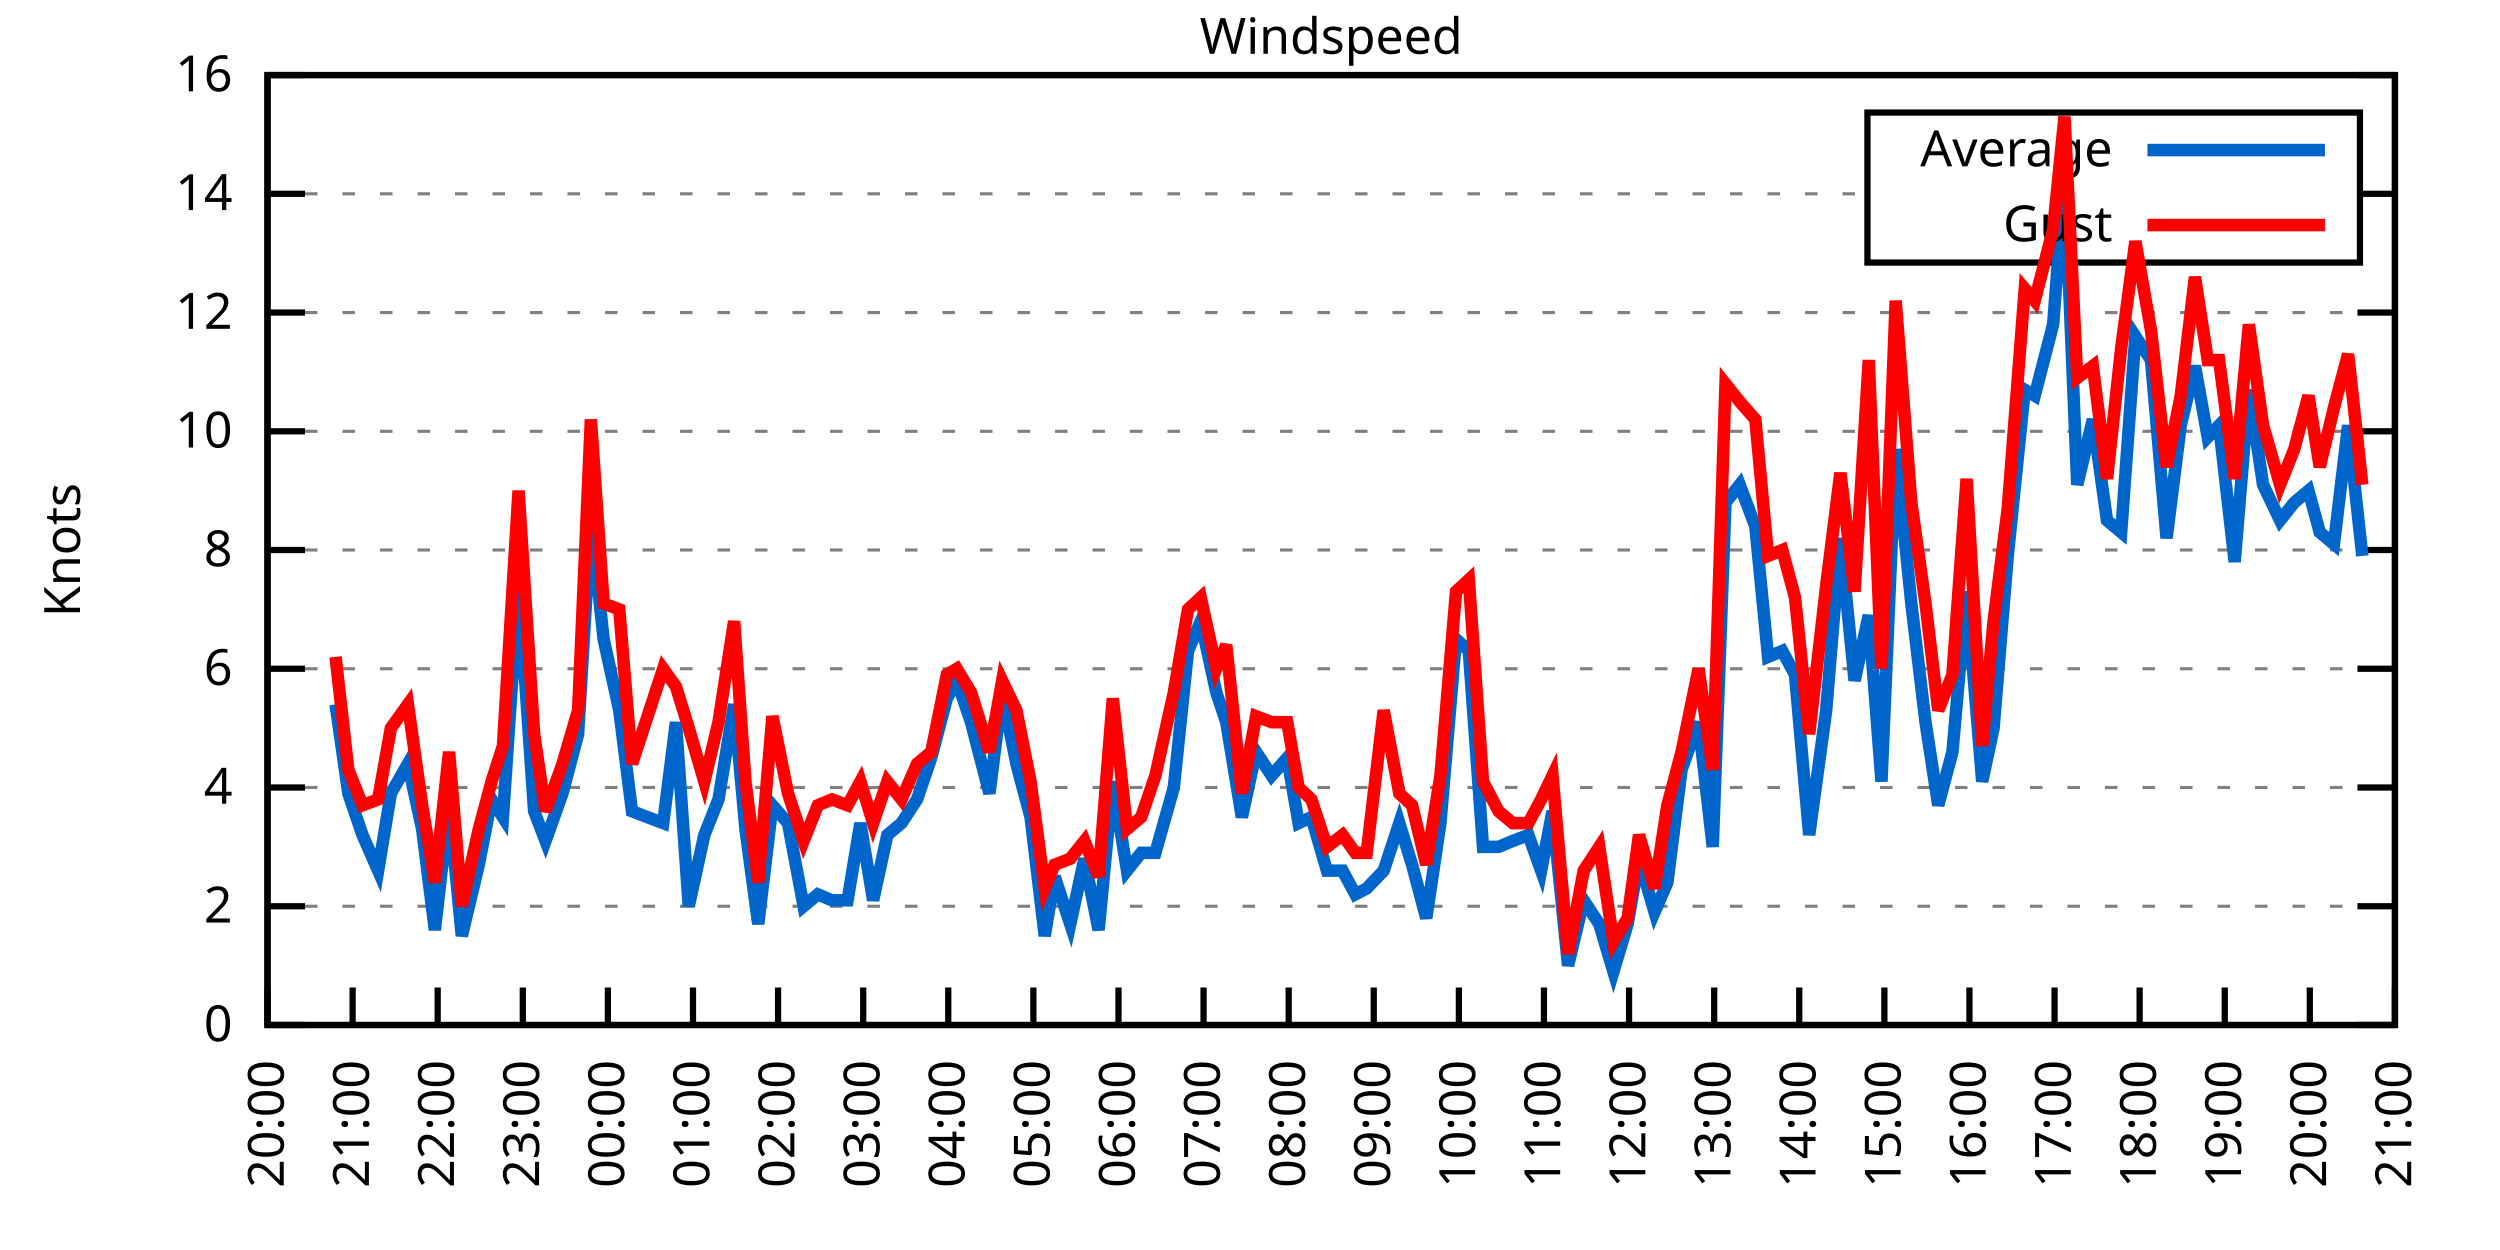
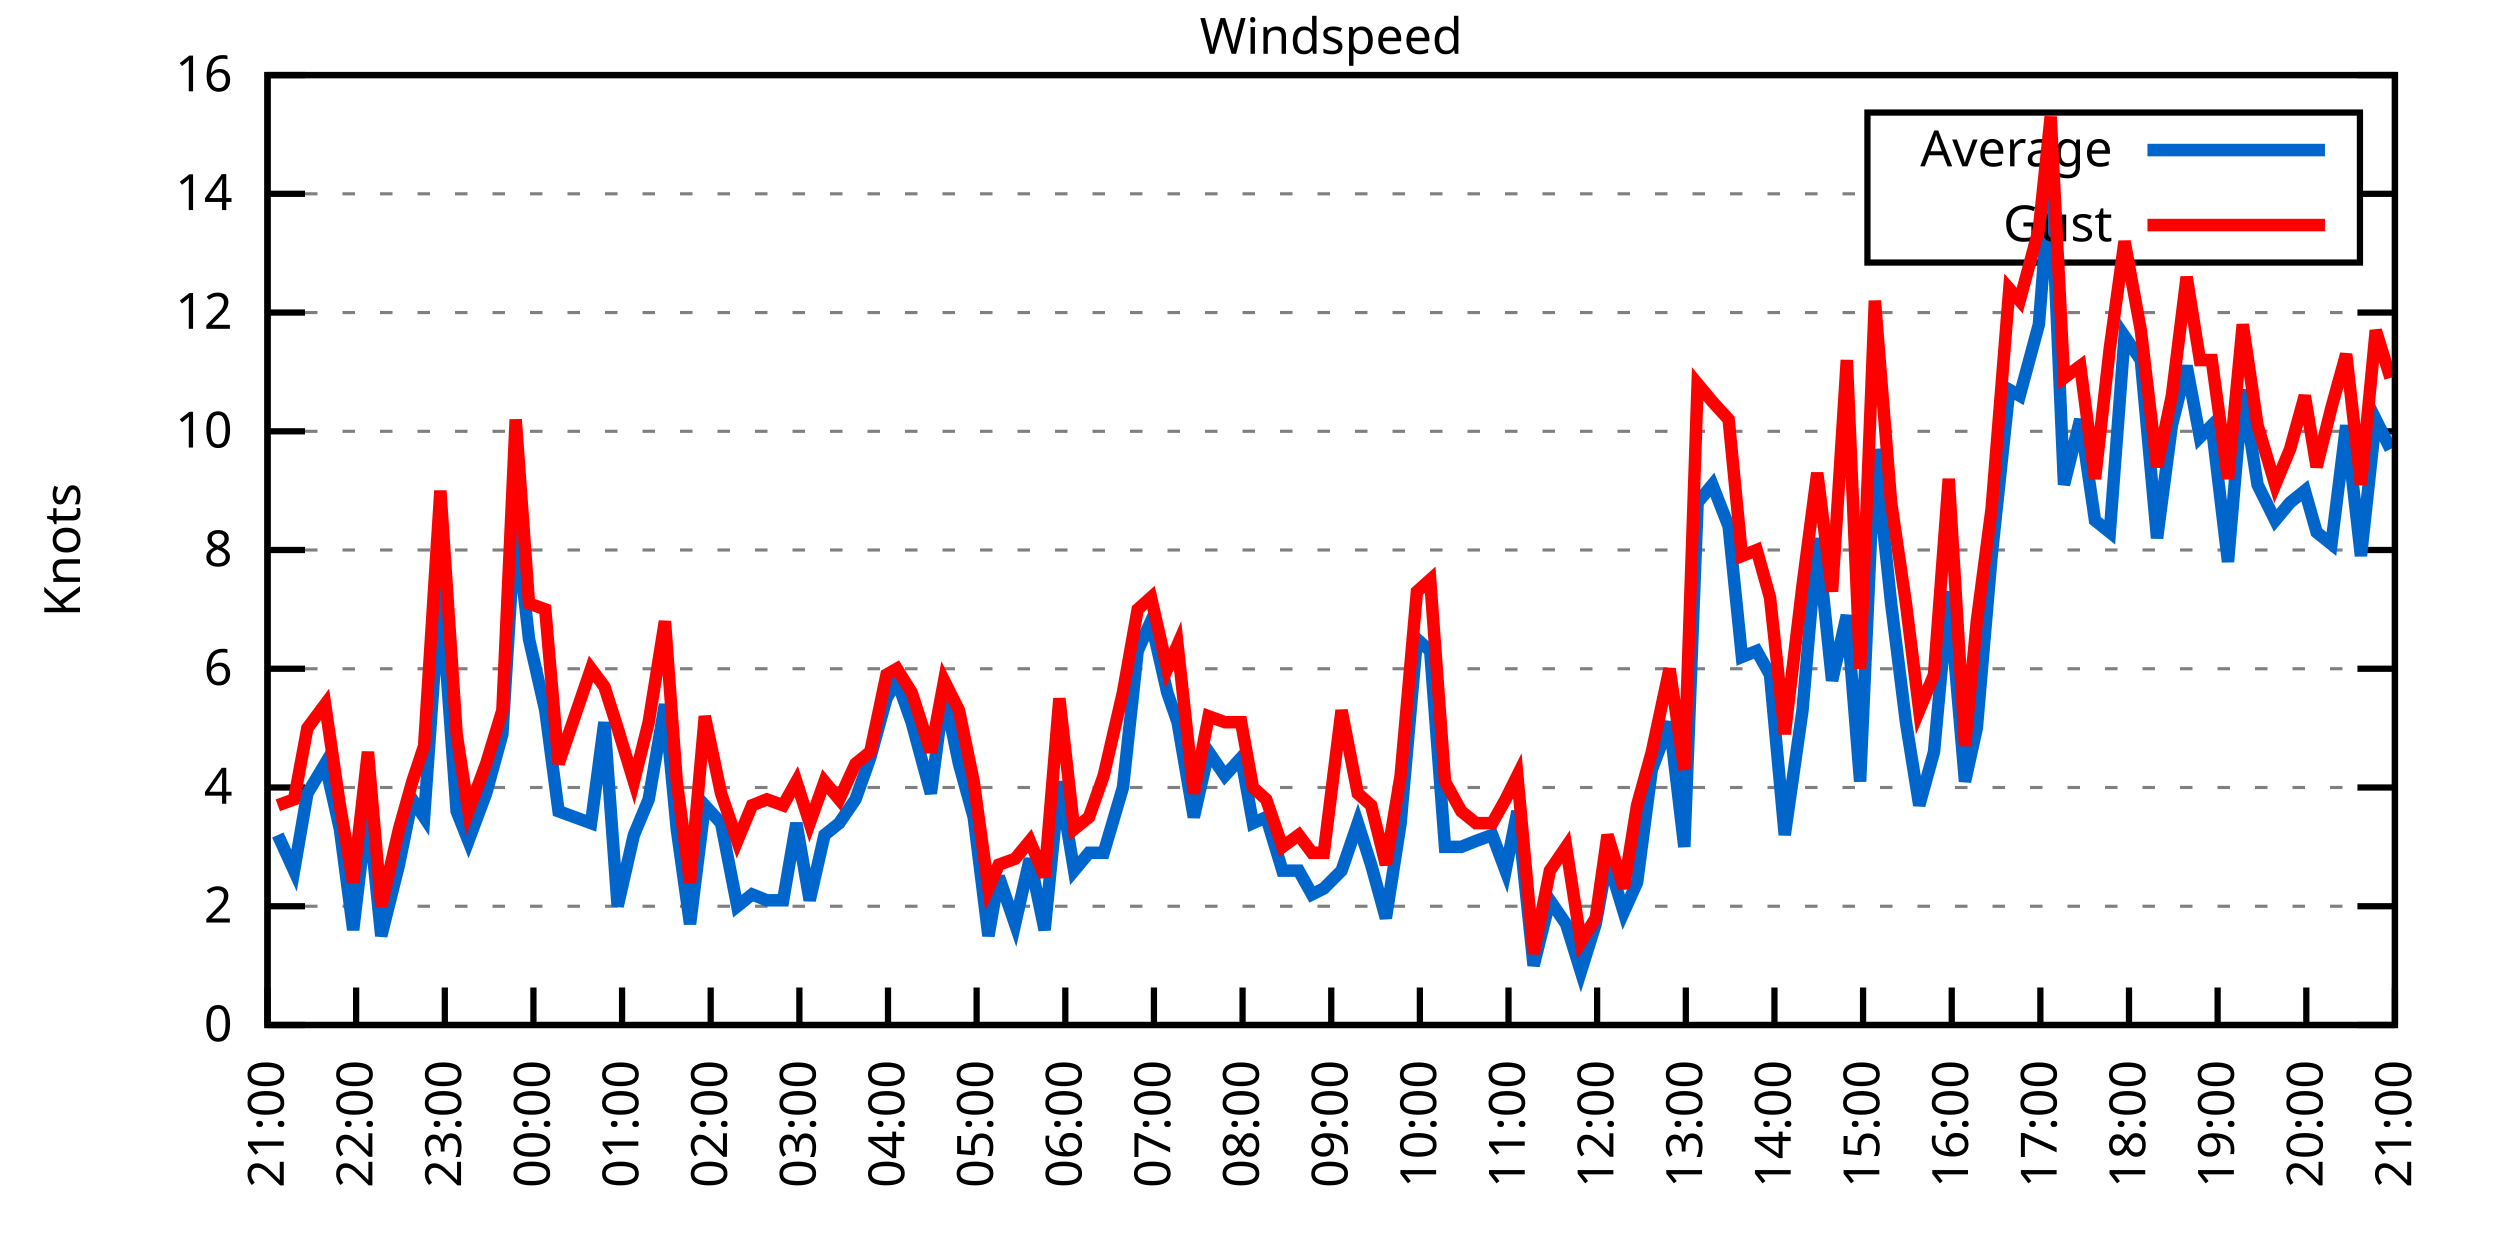
<svg xmlns="http://www.w3.org/2000/svg" xmlns:xlink="http://www.w3.org/1999/xlink" width="400" height="200" viewBox="0 0 400 200">
  <g id="gnuplot_canvas">
    <rect x="0" y="0" width="400" height="200" fill="none" />
    <defs>
      <circle id="gpDot" r="0.5" stroke-width="0.5" stroke="currentColor" />
      <path id="gpPt0" stroke-width="0.333" stroke="currentColor" d="M-1,0 h2 M0,-1 v2" />
      <path id="gpPt1" stroke-width="0.333" stroke="currentColor" d="M-1,-1 L1,1 M1,-1 L-1,1" />
      <path id="gpPt2" stroke-width="0.333" stroke="currentColor" d="M-1,0 L1,0 M0,-1 L0,1 M-1,-1 L1,1 M-1,1 L1,-1" />
      <rect id="gpPt3" stroke-width="0.333" stroke="currentColor" x="-1" y="-1" width="2" height="2" />
      <rect id="gpPt4" stroke-width="0.333" stroke="currentColor" fill="currentColor" x="-1" y="-1" width="2" height="2" />
      <circle id="gpPt5" stroke-width="0.333" stroke="currentColor" cx="0" cy="0" r="1" />
      <use xlink:href="#gpPt5" id="gpPt6" fill="currentColor" stroke="none" />
      <path id="gpPt7" stroke-width="0.333" stroke="currentColor" d="M0,-1.33 L-1.33,0.67 L1.33,0.67 z" />
      <use xlink:href="#gpPt7" id="gpPt8" fill="currentColor" stroke="none" />
      <use xlink:href="#gpPt7" id="gpPt9" stroke="currentColor" transform="rotate(180)" />
      <use xlink:href="#gpPt9" id="gpPt10" fill="currentColor" stroke="none" />
      <use xlink:href="#gpPt3" id="gpPt11" stroke="currentColor" transform="rotate(45)" />
      <use xlink:href="#gpPt11" id="gpPt12" fill="currentColor" stroke="none" />
      <path id="gpPt13" stroke-width="0.333" stroke="currentColor" d="M0,1.330 L1.265,0.411 L0.782,-1.067 L-0.782,-1.076 L-1.265,0.411 z" />
      <use xlink:href="#gpPt13" id="gpPt14" fill="currentColor" stroke="none" />
      <filter id="textbox" filterUnits="objectBoundingBox" x="0" y="0" height="1" width="1">
        <feFlood flood-color="white" flood-opacity="1" result="bgnd" />
        <feComposite in="SourceGraphic" in2="bgnd" operator="atop" />
      </filter>
      <filter id="greybox" filterUnits="objectBoundingBox" x="0" y="0" height="1" width="1">
        <feFlood flood-color="lightgrey" flood-opacity="1" result="grey" />
        <feComposite in="SourceGraphic" in2="grey" operator="atop" />
      </filter>
    </defs>
    <g fill="none" color="white" stroke="currentColor" stroke-width="1.00" stroke-linecap="butt" stroke-linejoin="miter">
</g>
    <g fill="none" color="black" stroke="currentColor" stroke-width="1.00" stroke-linecap="butt" stroke-linejoin="miter">
      <g stroke="none" shape-rendering="crispEdges">
        <polygon fill="rgb(255, 255, 255)" points="42.80,164.00 383.18,164.00 383.18,12.02 42.80,12.02 " />
      </g>
    </g>
    <g fill="none" color="black" stroke="currentColor" stroke-width="1.00" stroke-linecap="butt" stroke-linejoin="miter">
</g>
    <g fill="none" color="black" stroke="black" stroke-width="0.50" stroke-linecap="butt" stroke-linejoin="miter">
</g>
    <g fill="none" color="gray" stroke="currentColor" stroke-width="0.50" stroke-linecap="butt" stroke-linejoin="miter">
      <path stroke="gray" stroke-dasharray="2,4" class="gridline" d="M42.80,164.00 L383.19,164.00  " />
    </g>
    <g fill="none" color="gray" stroke="gray" stroke-width="1.00" stroke-linecap="butt" stroke-linejoin="miter">
</g>
    <g fill="none" color="black" stroke="currentColor" stroke-width="1.00" stroke-linecap="butt" stroke-linejoin="miter">
      <path stroke="black" d="M42.80,164.00 L48.80,164.00 M383.19,164.00 L377.19,164.00  " />
      <g transform="translate(37.20,166.60)" stroke="none" fill="black" font-family="Sans" font-size="8.00" text-anchor="end">
        <text>
          <tspan font-family="Sans"> 0</tspan>
        </text>
      </g>
    </g>
    <g fill="none" color="black" stroke="currentColor" stroke-width="1.00" stroke-linecap="butt" stroke-linejoin="miter">
</g>
    <g fill="none" color="black" stroke="black" stroke-width="0.50" stroke-linecap="butt" stroke-linejoin="miter">
</g>
    <g fill="none" color="gray" stroke="currentColor" stroke-width="0.50" stroke-linecap="butt" stroke-linejoin="miter">
      <path stroke="gray" stroke-dasharray="2,4" class="gridline" d="M42.80,145.00 L383.19,145.00  " />
    </g>
    <g fill="none" color="gray" stroke="gray" stroke-width="1.00" stroke-linecap="butt" stroke-linejoin="miter">
</g>
    <g fill="none" color="black" stroke="currentColor" stroke-width="1.00" stroke-linecap="butt" stroke-linejoin="miter">
      <path stroke="black" d="M42.80,145.00 L48.80,145.00 M383.19,145.00 L377.19,145.00  " />
      <g transform="translate(37.20,147.60)" stroke="none" fill="black" font-family="Sans" font-size="8.00" text-anchor="end">
        <text>
          <tspan font-family="Sans"> 2</tspan>
        </text>
      </g>
    </g>
    <g fill="none" color="black" stroke="currentColor" stroke-width="1.00" stroke-linecap="butt" stroke-linejoin="miter">
</g>
    <g fill="none" color="black" stroke="black" stroke-width="0.50" stroke-linecap="butt" stroke-linejoin="miter">
</g>
    <g fill="none" color="gray" stroke="currentColor" stroke-width="0.50" stroke-linecap="butt" stroke-linejoin="miter">
      <path stroke="gray" stroke-dasharray="2,4" class="gridline" d="M42.80,126.00 L383.19,126.00  " />
    </g>
    <g fill="none" color="gray" stroke="gray" stroke-width="1.00" stroke-linecap="butt" stroke-linejoin="miter">
</g>
    <g fill="none" color="black" stroke="currentColor" stroke-width="1.00" stroke-linecap="butt" stroke-linejoin="miter">
      <path stroke="black" d="M42.80,126.00 L48.80,126.00 M383.19,126.00 L377.19,126.00  " />
      <g transform="translate(37.20,128.60)" stroke="none" fill="black" font-family="Sans" font-size="8.00" text-anchor="end">
        <text>
          <tspan font-family="Sans"> 4</tspan>
        </text>
      </g>
    </g>
    <g fill="none" color="black" stroke="currentColor" stroke-width="1.00" stroke-linecap="butt" stroke-linejoin="miter">
</g>
    <g fill="none" color="black" stroke="black" stroke-width="0.50" stroke-linecap="butt" stroke-linejoin="miter">
</g>
    <g fill="none" color="gray" stroke="currentColor" stroke-width="0.50" stroke-linecap="butt" stroke-linejoin="miter">
      <path stroke="gray" stroke-dasharray="2,4" class="gridline" d="M42.80,107.00 L383.19,107.00  " />
    </g>
    <g fill="none" color="gray" stroke="gray" stroke-width="1.00" stroke-linecap="butt" stroke-linejoin="miter">
</g>
    <g fill="none" color="black" stroke="currentColor" stroke-width="1.00" stroke-linecap="butt" stroke-linejoin="miter">
      <path stroke="black" d="M42.80,107.00 L48.80,107.00 M383.19,107.00 L377.19,107.00  " />
      <g transform="translate(37.20,109.60)" stroke="none" fill="black" font-family="Sans" font-size="8.00" text-anchor="end">
        <text>
          <tspan font-family="Sans"> 6</tspan>
        </text>
      </g>
    </g>
    <g fill="none" color="black" stroke="currentColor" stroke-width="1.00" stroke-linecap="butt" stroke-linejoin="miter">
</g>
    <g fill="none" color="black" stroke="black" stroke-width="0.50" stroke-linecap="butt" stroke-linejoin="miter">
</g>
    <g fill="none" color="gray" stroke="currentColor" stroke-width="0.50" stroke-linecap="butt" stroke-linejoin="miter">
      <path stroke="gray" stroke-dasharray="2,4" class="gridline" d="M42.80,88.00 L383.19,88.00  " />
    </g>
    <g fill="none" color="gray" stroke="gray" stroke-width="1.00" stroke-linecap="butt" stroke-linejoin="miter">
</g>
    <g fill="none" color="black" stroke="currentColor" stroke-width="1.00" stroke-linecap="butt" stroke-linejoin="miter">
      <path stroke="black" d="M42.80,88.00 L48.80,88.00 M383.19,88.00 L377.19,88.00  " />
      <g transform="translate(37.20,90.60)" stroke="none" fill="black" font-family="Sans" font-size="8.00" text-anchor="end">
        <text>
          <tspan font-family="Sans"> 8</tspan>
        </text>
      </g>
    </g>
    <g fill="none" color="black" stroke="currentColor" stroke-width="1.00" stroke-linecap="butt" stroke-linejoin="miter">
</g>
    <g fill="none" color="black" stroke="black" stroke-width="0.50" stroke-linecap="butt" stroke-linejoin="miter">
</g>
    <g fill="none" color="gray" stroke="currentColor" stroke-width="0.50" stroke-linecap="butt" stroke-linejoin="miter">
      <path stroke="gray" stroke-dasharray="2,4" class="gridline" d="M42.80,69.01 L383.19,69.01  " />
    </g>
    <g fill="none" color="gray" stroke="gray" stroke-width="1.00" stroke-linecap="butt" stroke-linejoin="miter">
</g>
    <g fill="none" color="black" stroke="currentColor" stroke-width="1.00" stroke-linecap="butt" stroke-linejoin="miter">
      <path stroke="black" d="M42.80,69.01 L48.80,69.01 M383.19,69.01 L377.19,69.01  " />
      <g transform="translate(37.20,71.61)" stroke="none" fill="black" font-family="Sans" font-size="8.00" text-anchor="end">
        <text>
          <tspan font-family="Sans"> 10</tspan>
        </text>
      </g>
    </g>
    <g fill="none" color="black" stroke="currentColor" stroke-width="1.00" stroke-linecap="butt" stroke-linejoin="miter">
</g>
    <g fill="none" color="black" stroke="black" stroke-width="0.50" stroke-linecap="butt" stroke-linejoin="miter">
</g>
    <g fill="none" color="gray" stroke="currentColor" stroke-width="0.50" stroke-linecap="butt" stroke-linejoin="miter">
      <path stroke="gray" stroke-dasharray="2,4" class="gridline" d="M42.80,50.01 L383.19,50.01  " />
    </g>
    <g fill="none" color="gray" stroke="gray" stroke-width="1.00" stroke-linecap="butt" stroke-linejoin="miter">
</g>
    <g fill="none" color="black" stroke="currentColor" stroke-width="1.00" stroke-linecap="butt" stroke-linejoin="miter">
      <path stroke="black" d="M42.80,50.01 L48.80,50.01 M383.19,50.01 L377.19,50.01  " />
      <g transform="translate(37.20,52.61)" stroke="none" fill="black" font-family="Sans" font-size="8.00" text-anchor="end">
        <text>
          <tspan font-family="Sans"> 12</tspan>
        </text>
      </g>
    </g>
    <g fill="none" color="black" stroke="currentColor" stroke-width="1.00" stroke-linecap="butt" stroke-linejoin="miter">
</g>
    <g fill="none" color="black" stroke="black" stroke-width="0.50" stroke-linecap="butt" stroke-linejoin="miter">
</g>
    <g fill="none" color="gray" stroke="currentColor" stroke-width="0.50" stroke-linecap="butt" stroke-linejoin="miter">
      <path stroke="gray" stroke-dasharray="2,4" class="gridline" d="M42.80,31.01 L298.79,31.01 M377.59,31.01 L383.19,31.01  " />
    </g>
    <g fill="none" color="gray" stroke="gray" stroke-width="1.00" stroke-linecap="butt" stroke-linejoin="miter">
</g>
    <g fill="none" color="black" stroke="currentColor" stroke-width="1.00" stroke-linecap="butt" stroke-linejoin="miter">
      <path stroke="black" d="M42.80,31.01 L48.80,31.01 M383.19,31.01 L377.19,31.01  " />
      <g transform="translate(37.20,33.61)" stroke="none" fill="black" font-family="Sans" font-size="8.00" text-anchor="end">
        <text>
          <tspan font-family="Sans"> 14</tspan>
        </text>
      </g>
    </g>
    <g fill="none" color="black" stroke="currentColor" stroke-width="1.00" stroke-linecap="butt" stroke-linejoin="miter">
</g>
    <g fill="none" color="black" stroke="black" stroke-width="0.50" stroke-linecap="butt" stroke-linejoin="miter">
</g>
    <g fill="none" color="gray" stroke="currentColor" stroke-width="0.50" stroke-linecap="butt" stroke-linejoin="miter">
      <path stroke="gray" stroke-dasharray="2,4" class="gridline" d="M42.80,12.01 L383.19,12.01  " />
    </g>
    <g fill="none" color="gray" stroke="gray" stroke-width="1.00" stroke-linecap="butt" stroke-linejoin="miter">
</g>
    <g fill="none" color="black" stroke="currentColor" stroke-width="1.00" stroke-linecap="butt" stroke-linejoin="miter">
      <path stroke="black" d="M42.80,12.01 L48.80,12.01 M383.19,12.01 L377.19,12.01  " />
      <g transform="translate(37.20,14.61)" stroke="none" fill="black" font-family="Sans" font-size="8.00" text-anchor="end">
        <text>
          <tspan font-family="Sans"> 16</tspan>
        </text>
      </g>
    </g>
    <g fill="none" color="black" stroke="currentColor" stroke-width="1.00" stroke-linecap="butt" stroke-linejoin="miter">
      <path stroke="black" d="M42.80,164.00 L42.80,158.00  " />
      <g transform="translate(45.40,169.60) rotate(270.00)" stroke="none" fill="black" font-family="Sans" font-size="8.00" text-anchor="end">
        <text>
-           <tspan font-family="Sans">20:00</tspan>
-         </text>
-       </g>
-     </g>
-     <g fill="none" color="black" stroke="currentColor" stroke-width="1.00" stroke-linecap="butt" stroke-linejoin="miter">
-       <path stroke="black" d="M56.42,164.00 L56.42,158.00  " />
-       <g transform="translate(59.02,169.60) rotate(270.00)" stroke="none" fill="black" font-family="Sans" font-size="8.00" text-anchor="end">
-         <text>
          <tspan font-family="Sans">21:00</tspan>
        </text>
      </g>
    </g>
    <g fill="none" color="black" stroke="currentColor" stroke-width="1.00" stroke-linecap="butt" stroke-linejoin="miter">
-       <path stroke="black" d="M70.03,164.00 L70.03,158.00  " />
-       <g transform="translate(72.63,169.60) rotate(270.00)" stroke="none" fill="black" font-family="Sans" font-size="8.00" text-anchor="end">
+       <path stroke="black" d="M56.98,164.00 L56.98,158.00  " />
+       <g transform="translate(59.58,169.60) rotate(270.00)" stroke="none" fill="black" font-family="Sans" font-size="8.00" text-anchor="end">
        <text>
          <tspan font-family="Sans">22:00</tspan>
        </text>
      </g>
    </g>
    <g fill="none" color="black" stroke="currentColor" stroke-width="1.00" stroke-linecap="butt" stroke-linejoin="miter">
-       <path stroke="black" d="M83.65,164.00 L83.65,158.00  " />
-       <g transform="translate(86.25,169.60) rotate(270.00)" stroke="none" fill="black" font-family="Sans" font-size="8.00" text-anchor="end">
+       <path stroke="black" d="M71.17,164.00 L71.17,158.00  " />
+       <g transform="translate(73.77,169.60) rotate(270.00)" stroke="none" fill="black" font-family="Sans" font-size="8.00" text-anchor="end">
        <text>
          <tspan font-family="Sans">23:00</tspan>
        </text>
      </g>
    </g>
    <g fill="none" color="black" stroke="currentColor" stroke-width="1.00" stroke-linecap="butt" stroke-linejoin="miter">
-       <path stroke="black" d="M97.26,164.00 L97.26,158.00  " />
-       <g transform="translate(99.86,169.60) rotate(270.00)" stroke="none" fill="black" font-family="Sans" font-size="8.00" text-anchor="end">
+       <path stroke="black" d="M85.35,164.00 L85.35,158.00  " />
+       <g transform="translate(87.95,169.60) rotate(270.00)" stroke="none" fill="black" font-family="Sans" font-size="8.00" text-anchor="end">
        <text>
          <tspan font-family="Sans">00:00</tspan>
        </text>
      </g>
    </g>
    <g fill="none" color="black" stroke="currentColor" stroke-width="1.00" stroke-linecap="butt" stroke-linejoin="miter">
-       <path stroke="black" d="M110.88,164.00 L110.88,158.00  " />
-       <g transform="translate(113.48,169.60) rotate(270.00)" stroke="none" fill="black" font-family="Sans" font-size="8.00" text-anchor="end">
+       <path stroke="black" d="M99.53,164.00 L99.53,158.00  " />
+       <g transform="translate(102.13,169.60) rotate(270.00)" stroke="none" fill="black" font-family="Sans" font-size="8.00" text-anchor="end">
        <text>
          <tspan font-family="Sans">01:00</tspan>
        </text>
      </g>
    </g>
    <g fill="none" color="black" stroke="currentColor" stroke-width="1.00" stroke-linecap="butt" stroke-linejoin="miter">
-       <path stroke="black" d="M124.49,164.00 L124.49,158.00  " />
-       <g transform="translate(127.09,169.60) rotate(270.00)" stroke="none" fill="black" font-family="Sans" font-size="8.00" text-anchor="end">
+       <path stroke="black" d="M113.71,164.00 L113.71,158.00  " />
+       <g transform="translate(116.31,169.60) rotate(270.00)" stroke="none" fill="black" font-family="Sans" font-size="8.00" text-anchor="end">
        <text>
          <tspan font-family="Sans">02:00</tspan>
        </text>
      </g>
    </g>
    <g fill="none" color="black" stroke="currentColor" stroke-width="1.00" stroke-linecap="butt" stroke-linejoin="miter">
-       <path stroke="black" d="M138.11,164.00 L138.11,158.00  " />
-       <g transform="translate(140.71,169.60) rotate(270.00)" stroke="none" fill="black" font-family="Sans" font-size="8.00" text-anchor="end">
+       <path stroke="black" d="M127.90,164.00 L127.90,158.00  " />
+       <g transform="translate(130.50,169.60) rotate(270.00)" stroke="none" fill="black" font-family="Sans" font-size="8.00" text-anchor="end">
        <text>
          <tspan font-family="Sans">03:00</tspan>
        </text>
      </g>
    </g>
    <g fill="none" color="black" stroke="currentColor" stroke-width="1.00" stroke-linecap="butt" stroke-linejoin="miter">
-       <path stroke="black" d="M151.72,164.00 L151.72,158.00  " />
-       <g transform="translate(154.32,169.60) rotate(270.00)" stroke="none" fill="black" font-family="Sans" font-size="8.00" text-anchor="end">
+       <path stroke="black" d="M142.08,164.00 L142.08,158.00  " />
+       <g transform="translate(144.68,169.60) rotate(270.00)" stroke="none" fill="black" font-family="Sans" font-size="8.00" text-anchor="end">
        <text>
          <tspan font-family="Sans">04:00</tspan>
        </text>
      </g>
    </g>
    <g fill="none" color="black" stroke="currentColor" stroke-width="1.00" stroke-linecap="butt" stroke-linejoin="miter">
-       <path stroke="black" d="M165.34,164.00 L165.34,158.00  " />
-       <g transform="translate(167.94,169.60) rotate(270.00)" stroke="none" fill="black" font-family="Sans" font-size="8.00" text-anchor="end">
+       <path stroke="black" d="M156.26,164.00 L156.26,158.00  " />
+       <g transform="translate(158.86,169.60) rotate(270.00)" stroke="none" fill="black" font-family="Sans" font-size="8.00" text-anchor="end">
        <text>
          <tspan font-family="Sans">05:00</tspan>
        </text>
      </g>
    </g>
    <g fill="none" color="black" stroke="currentColor" stroke-width="1.00" stroke-linecap="butt" stroke-linejoin="miter">
-       <path stroke="black" d="M178.96,164.00 L178.96,158.00  " />
-       <g transform="translate(181.56,169.60) rotate(270.00)" stroke="none" fill="black" font-family="Sans" font-size="8.00" text-anchor="end">
+       <path stroke="black" d="M170.45,164.00 L170.45,158.00  " />
+       <g transform="translate(173.05,169.60) rotate(270.00)" stroke="none" fill="black" font-family="Sans" font-size="8.00" text-anchor="end">
        <text>
          <tspan font-family="Sans">06:00</tspan>
        </text>
      </g>
    </g>
    <g fill="none" color="black" stroke="currentColor" stroke-width="1.00" stroke-linecap="butt" stroke-linejoin="miter">
-       <path stroke="black" d="M192.57,164.00 L192.57,158.00  " />
-       <g transform="translate(195.17,169.60) rotate(270.00)" stroke="none" fill="black" font-family="Sans" font-size="8.00" text-anchor="end">
+       <path stroke="black" d="M184.63,164.00 L184.63,158.00  " />
+       <g transform="translate(187.23,169.60) rotate(270.00)" stroke="none" fill="black" font-family="Sans" font-size="8.00" text-anchor="end">
        <text>
          <tspan font-family="Sans">07:00</tspan>
        </text>
      </g>
    </g>
    <g fill="none" color="black" stroke="currentColor" stroke-width="1.00" stroke-linecap="butt" stroke-linejoin="miter">
-       <path stroke="black" d="M206.19,164.00 L206.19,158.00  " />
-       <g transform="translate(208.79,169.60) rotate(270.00)" stroke="none" fill="black" font-family="Sans" font-size="8.00" text-anchor="end">
+       <path stroke="black" d="M198.81,164.00 L198.81,158.00  " />
+       <g transform="translate(201.41,169.60) rotate(270.00)" stroke="none" fill="black" font-family="Sans" font-size="8.00" text-anchor="end">
        <text>
          <tspan font-family="Sans">08:00</tspan>
        </text>
      </g>
    </g>
    <g fill="none" color="black" stroke="currentColor" stroke-width="1.00" stroke-linecap="butt" stroke-linejoin="miter">
-       <path stroke="black" d="M219.80,164.00 L219.80,158.00  " />
-       <g transform="translate(222.40,169.60) rotate(270.00)" stroke="none" fill="black" font-family="Sans" font-size="8.00" text-anchor="end">
+       <path stroke="black" d="M213.00,164.00 L213.00,158.00  " />
+       <g transform="translate(215.60,169.60) rotate(270.00)" stroke="none" fill="black" font-family="Sans" font-size="8.00" text-anchor="end">
        <text>
          <tspan font-family="Sans">09:00</tspan>
        </text>
      </g>
    </g>
    <g fill="none" color="black" stroke="currentColor" stroke-width="1.00" stroke-linecap="butt" stroke-linejoin="miter">
-       <path stroke="black" d="M233.42,164.00 L233.42,158.00  " />
-       <g transform="translate(236.02,169.60) rotate(270.00)" stroke="none" fill="black" font-family="Sans" font-size="8.00" text-anchor="end">
+       <path stroke="black" d="M227.18,164.00 L227.18,158.00  " />
+       <g transform="translate(229.78,169.60) rotate(270.00)" stroke="none" fill="black" font-family="Sans" font-size="8.00" text-anchor="end">
        <text>
          <tspan font-family="Sans">10:00</tspan>
        </text>
      </g>
    </g>
    <g fill="none" color="black" stroke="currentColor" stroke-width="1.00" stroke-linecap="butt" stroke-linejoin="miter">
-       <path stroke="black" d="M247.03,164.00 L247.03,158.00  " />
-       <g transform="translate(249.63,169.60) rotate(270.00)" stroke="none" fill="black" font-family="Sans" font-size="8.00" text-anchor="end">
+       <path stroke="black" d="M241.36,164.00 L241.36,158.00  " />
+       <g transform="translate(243.96,169.60) rotate(270.00)" stroke="none" fill="black" font-family="Sans" font-size="8.00" text-anchor="end">
        <text>
          <tspan font-family="Sans">11:00</tspan>
        </text>
      </g>
    </g>
    <g fill="none" color="black" stroke="currentColor" stroke-width="1.00" stroke-linecap="butt" stroke-linejoin="miter">
-       <path stroke="black" d="M260.65,164.00 L260.65,158.00  " />
-       <g transform="translate(263.25,169.60) rotate(270.00)" stroke="none" fill="black" font-family="Sans" font-size="8.00" text-anchor="end">
+       <path stroke="black" d="M255.54,164.00 L255.54,158.00  " />
+       <g transform="translate(258.14,169.60) rotate(270.00)" stroke="none" fill="black" font-family="Sans" font-size="8.00" text-anchor="end">
        <text>
          <tspan font-family="Sans">12:00</tspan>
        </text>
      </g>
    </g>
    <g fill="none" color="black" stroke="currentColor" stroke-width="1.00" stroke-linecap="butt" stroke-linejoin="miter">
-       <path stroke="black" d="M274.27,164.00 L274.27,158.00  " />
-       <g transform="translate(276.87,169.60) rotate(270.00)" stroke="none" fill="black" font-family="Sans" font-size="8.00" text-anchor="end">
+       <path stroke="black" d="M269.73,164.00 L269.73,158.00  " />
+       <g transform="translate(272.33,169.60) rotate(270.00)" stroke="none" fill="black" font-family="Sans" font-size="8.00" text-anchor="end">
        <text>
          <tspan font-family="Sans">13:00</tspan>
        </text>
      </g>
    </g>
    <g fill="none" color="black" stroke="currentColor" stroke-width="1.00" stroke-linecap="butt" stroke-linejoin="miter">
-       <path stroke="black" d="M287.88,164.00 L287.88,158.00  " />
-       <g transform="translate(290.48,169.60) rotate(270.00)" stroke="none" fill="black" font-family="Sans" font-size="8.00" text-anchor="end">
+       <path stroke="black" d="M283.91,164.00 L283.91,158.00  " />
+       <g transform="translate(286.51,169.60) rotate(270.00)" stroke="none" fill="black" font-family="Sans" font-size="8.00" text-anchor="end">
        <text>
          <tspan font-family="Sans">14:00</tspan>
        </text>
      </g>
    </g>
    <g fill="none" color="black" stroke="currentColor" stroke-width="1.00" stroke-linecap="butt" stroke-linejoin="miter">
-       <path stroke="black" d="M301.50,164.00 L301.50,158.00  " />
-       <g transform="translate(304.10,169.60) rotate(270.00)" stroke="none" fill="black" font-family="Sans" font-size="8.00" text-anchor="end">
+       <path stroke="black" d="M298.09,164.00 L298.09,158.00  " />
+       <g transform="translate(300.69,169.60) rotate(270.00)" stroke="none" fill="black" font-family="Sans" font-size="8.00" text-anchor="end">
        <text>
          <tspan font-family="Sans">15:00</tspan>
        </text>
      </g>
    </g>
    <g fill="none" color="black" stroke="currentColor" stroke-width="1.00" stroke-linecap="butt" stroke-linejoin="miter">
-       <path stroke="black" d="M315.11,164.00 L315.11,158.00  " />
-       <g transform="translate(317.71,169.60) rotate(270.00)" stroke="none" fill="black" font-family="Sans" font-size="8.00" text-anchor="end">
+       <path stroke="black" d="M312.28,164.00 L312.28,158.00  " />
+       <g transform="translate(314.88,169.60) rotate(270.00)" stroke="none" fill="black" font-family="Sans" font-size="8.00" text-anchor="end">
        <text>
          <tspan font-family="Sans">16:00</tspan>
        </text>
      </g>
    </g>
    <g fill="none" color="black" stroke="currentColor" stroke-width="1.00" stroke-linecap="butt" stroke-linejoin="miter">
-       <path stroke="black" d="M328.73,164.00 L328.73,158.00  " />
-       <g transform="translate(331.33,169.60) rotate(270.00)" stroke="none" fill="black" font-family="Sans" font-size="8.00" text-anchor="end">
+       <path stroke="black" d="M326.46,164.00 L326.46,158.00  " />
+       <g transform="translate(329.06,169.60) rotate(270.00)" stroke="none" fill="black" font-family="Sans" font-size="8.00" text-anchor="end">
        <text>
          <tspan font-family="Sans">17:00</tspan>
        </text>
      </g>
    </g>
    <g fill="none" color="black" stroke="currentColor" stroke-width="1.00" stroke-linecap="butt" stroke-linejoin="miter">
-       <path stroke="black" d="M342.34,164.00 L342.34,158.00  " />
-       <g transform="translate(344.94,169.60) rotate(270.00)" stroke="none" fill="black" font-family="Sans" font-size="8.00" text-anchor="end">
+       <path stroke="black" d="M340.64,164.00 L340.64,158.00  " />
+       <g transform="translate(343.24,169.60) rotate(270.00)" stroke="none" fill="black" font-family="Sans" font-size="8.00" text-anchor="end">
        <text>
          <tspan font-family="Sans">18:00</tspan>
        </text>
      </g>
    </g>
    <g fill="none" color="black" stroke="currentColor" stroke-width="1.00" stroke-linecap="butt" stroke-linejoin="miter">
-       <path stroke="black" d="M355.96,164.00 L355.96,158.00  " />
-       <g transform="translate(358.56,169.60) rotate(270.00)" stroke="none" fill="black" font-family="Sans" font-size="8.00" text-anchor="end">
+       <path stroke="black" d="M354.82,164.00 L354.82,158.00  " />
+       <g transform="translate(357.42,169.60) rotate(270.00)" stroke="none" fill="black" font-family="Sans" font-size="8.00" text-anchor="end">
        <text>
          <tspan font-family="Sans">19:00</tspan>
        </text>
      </g>
    </g>
    <g fill="none" color="black" stroke="currentColor" stroke-width="1.00" stroke-linecap="butt" stroke-linejoin="miter">
-       <path stroke="black" d="M369.57,164.00 L369.57,158.00  " />
-       <g transform="translate(372.17,169.60) rotate(270.00)" stroke="none" fill="black" font-family="Sans" font-size="8.00" text-anchor="end">
+       <path stroke="black" d="M369.01,164.00 L369.01,158.00  " />
+       <g transform="translate(371.61,169.60) rotate(270.00)" stroke="none" fill="black" font-family="Sans" font-size="8.00" text-anchor="end">
        <text>
          <tspan font-family="Sans">20:00</tspan>
        </text>
      </g>
    </g>
    <g fill="none" color="black" stroke="currentColor" stroke-width="1.00" stroke-linecap="butt" stroke-linejoin="miter">
      <path stroke="black" d="M383.19,164.00 L383.19,158.00  " />
      <g transform="translate(385.79,169.60) rotate(270.00)" stroke="none" fill="black" font-family="Sans" font-size="8.00" text-anchor="end">
        <text>
          <tspan font-family="Sans">21:00</tspan>
        </text>
      </g>
    </g>
    <g fill="none" color="black" stroke="currentColor" stroke-width="1.00" stroke-linecap="butt" stroke-linejoin="miter">
</g>
    <g fill="none" color="black" stroke="currentColor" stroke-width="1.00" stroke-linecap="butt" stroke-linejoin="miter">
      <path stroke="black" d="M42.80,12.01 L42.80,164.00 L383.19,164.00 L383.19,12.01 L42.80,12.01 Z  " />
    </g>
    <g fill="none" color="black" stroke="currentColor" stroke-width="1.00" stroke-linecap="butt" stroke-linejoin="miter">
</g>
    <g fill="none" color="black" stroke="currentColor" stroke-width="1.00" stroke-linecap="butt" stroke-linejoin="miter">
      <path stroke="black" d="M298.79,42.01 L298.79,18.01 L377.59,18.01 L377.59,42.01 L298.79,42.01 Z  " />
    </g>
    <g id="Windspeed_plot_1">
      <g fill="none" color="white" stroke="black" stroke-width="2.00" stroke-linecap="butt" stroke-linejoin="miter">
</g>
      <g fill="none" color="black" stroke="currentColor" stroke-width="2.00" stroke-linecap="butt" stroke-linejoin="miter">
        <g transform="translate(337.99,26.61)" stroke="none" fill="black" font-family="Sans" font-size="8.00" text-anchor="end">
          <text>
            <tspan font-family="Sans">Average</tspan>
          </text>
        </g>
      </g>
      <g fill="none" color="black" stroke="currentColor" stroke-width="2.00" stroke-linecap="butt" stroke-linejoin="miter">
-         <path stroke="rgb(  0, 102, 204)" d="M343.59,24.01 L371.99,24.01 M53.69,112.70 L55.73,126.95 L58.00,133.60 L60.50,139.30 L62.54,126.95 L65.27,122.20   L67.54,132.65 L69.58,148.80 L71.85,128.85 L73.89,149.75 L76.61,138.35 L78.65,127.90 L80.47,130.75 L82.97,93.70   L85.46,129.80 L87.28,134.55 L90.00,126.95 L92.50,117.45 L94.54,83.26 L96.58,102.25 L99.08,113.65 L101.12,129.80   L106.11,131.70 L108.15,115.55 L110.20,145.00 L112.69,133.60 L114.96,127.90 L117.46,112.70 L119.27,132.65 L121.32,147.85   L123.59,128.85 L126.08,131.70 L128.58,145.00 L130.85,143.10 L133.12,144.05 L135.61,144.05 L137.66,131.70 L139.70,144.05   L141.97,133.60 L144.24,131.70 L146.73,127.90 L149.00,121.25 L151.50,111.75 L153.09,108.90 L155.36,115.55 L158.31,126.95   L160.35,110.80 L162.62,122.20 L164.89,130.75 L167.16,149.75 L168.74,140.25 L171.24,147.85 L173.51,137.40 L175.78,148.80   L178.05,125.05 L180.32,139.30 L182.59,136.45 L184.86,136.45 L187.81,126.00 L190.08,104.15 L192.12,99.40 L194.61,110.80   L196.20,115.55 L198.70,130.75 L200.97,120.30 L203.46,124.10 L205.96,121.25 L207.78,131.70 L209.82,130.75 L212.31,139.30   L214.81,139.30 L216.85,143.10 L218.67,142.15 L221.39,139.30 L223.89,131.70 L225.93,138.35 L228.20,146.90 L230.47,131.70   L232.96,102.25 L235.01,104.15 L237.28,135.50 L239.77,135.50 L242.04,134.55 L244.54,133.60 L246.58,139.30 L248.40,129.80   L250.89,154.50 L253.39,144.05 L255.88,147.85 L258.15,155.45 L260.42,147.85 L262.24,137.40 L264.73,145.95 L266.78,141.20   L269.05,123.15 L271.77,115.55 L274.04,135.50 L276.08,80.41 L278.35,77.56 L280.85,84.21 L282.89,105.10 L285.16,104.15   L287.20,107.95 L289.47,133.60 L292.19,113.65 L294.46,86.11 L296.73,108.90 L299.00,98.45 L301.04,125.05 L303.31,71.86   L305.81,96.55 L308.08,115.55 L310.12,128.85 L312.39,120.30 L314.66,94.65 L317.15,125.05 L318.97,116.50 L321.24,88.95   L323.96,62.36 L325.55,63.31 L328.50,51.91 L330.32,28.16 L332.36,77.56 L334.85,67.11 L337.12,83.26 L339.39,85.16   L341.66,53.81 L344.16,57.61 L346.65,86.11 L348.92,68.06 L351.19,58.56 L353.24,69.96 L355.05,68.06 L357.55,89.90   L359.82,62.36 L362.09,77.56 L364.81,83.26 L367.08,80.41 L369.35,78.51 L371.16,85.16 L373.43,87.06 L375.70,68.06   L377.97,88.95  " />
+         <path stroke="rgb(  0, 102, 204)" d="M343.59,24.01 L371.99,24.01 M44.45,133.60 L47.05,139.30 L49.18,126.95 L52.02,122.20 L54.38,132.65 L56.51,148.80   L58.87,128.85 L61.00,149.75 L63.84,138.35 L65.97,127.90 L67.86,130.75 L70.46,93.70 L73.06,129.80 L74.95,134.55   L77.78,126.95 L80.38,117.45 L82.51,83.26 L84.64,102.25 L87.24,113.65 L89.37,129.80 L94.57,131.70 L96.70,115.55   L98.82,145.00 L101.42,133.60 L103.79,127.90 L106.39,112.70 L108.28,132.65 L110.41,147.85 L112.77,128.85 L115.37,131.70   L117.97,145.00 L120.33,143.10 L122.70,144.05 L125.30,144.05 L127.42,131.70 L129.55,144.05 L131.92,133.60 L134.28,131.70   L136.88,127.90 L139.24,121.25 L141.84,111.75 L143.50,108.90 L145.86,115.55 L148.94,126.95 L151.06,110.80 L153.43,122.20   L155.79,130.75 L158.15,149.75 L159.81,140.25 L162.41,147.85 L164.77,137.40 L167.14,148.80 L169.50,125.05 L171.86,139.30   L174.23,136.45 L176.59,136.45 L179.67,126.00 L182.03,104.15 L184.16,99.40 L186.76,110.80 L188.41,115.55 L191.01,130.75   L193.38,120.30 L195.98,124.10 L198.58,121.25 L200.47,131.70 L202.59,130.75 L205.19,139.30 L207.79,139.30 L209.92,143.10   L211.81,142.15 L214.65,139.30 L217.25,131.70 L219.38,138.35 L221.74,146.90 L224.10,131.70 L226.71,102.25 L228.83,104.15   L231.20,135.50 L233.80,135.50 L236.16,134.55 L238.76,133.60 L240.89,139.30 L242.78,129.80 L245.38,154.50 L247.98,144.05   L250.58,147.85 L252.94,155.45 L255.31,147.85 L257.20,137.40 L259.80,145.95 L261.93,141.20 L264.29,123.15 L267.13,115.55   L269.49,135.50 L271.62,80.41 L273.98,77.56 L276.58,84.21 L278.71,105.10 L281.07,104.15 L283.20,107.95 L285.56,133.60   L288.40,113.65 L290.76,86.11 L293.13,108.90 L295.49,98.45 L297.62,125.05 L299.98,71.86 L302.58,96.55 L304.95,115.55   L307.08,128.85 L309.44,120.30 L311.80,94.65 L314.40,125.05 L316.29,116.50 L318.66,88.95 L321.49,62.36 L323.15,63.31   L326.22,51.91 L328.11,28.16 L330.24,77.56 L332.84,67.11 L335.20,83.26 L337.57,85.16 L339.93,53.81 L342.53,57.61   L345.13,86.11 L347.50,68.06 L349.86,58.56 L351.99,69.96 L353.88,68.06 L356.48,89.90 L358.84,62.36 L361.21,77.56   L364.04,83.26 L366.41,80.41 L368.77,78.51 L370.66,85.16 L373.03,87.06 L375.39,68.06 L377.75,88.95 L380.12,67.11   L382.48,71.86  " />
      </g>
    </g>
    <g id="Windspeed_plot_2">
      <g fill="none" color="black" stroke="currentColor" stroke-width="2.00" stroke-linecap="butt" stroke-linejoin="miter">
        <g transform="translate(337.99,38.61)" stroke="none" fill="black" font-family="Sans" font-size="8.00" text-anchor="end">
          <text>
            <tspan font-family="Sans">Gust</tspan>
          </text>
        </g>
      </g>
      <g fill="none" color="black" stroke="currentColor" stroke-width="2.00" stroke-linecap="butt" stroke-linejoin="miter">
-         <path stroke="rgb(255,   0,   0)" d="M343.59,36.01 L371.99,36.01 M53.69,105.10 L55.73,123.15 L58.00,128.85 L60.50,127.90 L62.54,116.50 L65.27,112.70   L67.54,128.85 L69.58,141.20 L71.85,120.30 L73.89,145.00 L76.61,132.65 L78.65,125.05 L80.47,119.35 L82.97,78.51   L85.46,117.45 L87.28,129.80 L90.00,122.20 L92.50,113.65 L94.54,67.11 L96.58,96.55 L99.08,97.50 L101.12,122.20   L106.11,107.00 L108.15,109.85 L110.20,116.50 L112.69,125.05 L114.96,115.55 L117.46,99.40 L119.27,125.05 L121.32,141.20   L123.59,114.60 L126.08,126.95 L128.58,134.55 L130.85,128.85 L133.12,127.90 L135.61,128.85 L137.66,125.05 L139.70,131.70   L141.97,125.05 L144.24,127.90 L146.73,122.20 L149.00,120.30 L151.50,107.95 L153.09,107.00 L155.36,110.80 L158.31,120.30   L160.35,108.90 L162.62,113.65 L164.89,125.05 L167.16,142.15 L168.74,138.35 L171.24,137.40 L173.51,134.55 L175.78,140.25   L178.05,111.75 L180.32,132.65 L182.59,130.75 L184.86,124.10 L187.81,110.80 L190.08,97.50 L192.12,95.60 L194.61,107.00   L196.20,103.20 L198.70,126.95 L200.97,114.60 L203.46,115.55 L205.96,115.55 L207.78,126.00 L209.82,127.90 L212.31,135.50   L214.81,133.60 L216.85,136.45 L218.67,136.45 L221.39,113.65 L223.89,126.95 L225.93,128.85 L228.20,138.35 L230.47,124.10   L232.96,94.65 L235.01,92.75 L237.28,125.05 L239.77,129.80 L242.04,131.70 L244.54,131.70 L246.58,127.90 L248.40,124.10   L250.89,152.60 L253.39,139.30 L255.88,135.50 L258.15,150.70 L260.42,146.90 L262.24,133.60 L264.73,142.15 L266.78,128.85   L269.05,120.30 L271.77,107.00 L274.04,123.15 L276.08,61.41 L278.35,64.26 L280.85,67.11 L282.89,88.95 L285.16,88.00   L287.20,95.60 L289.47,117.45 L292.19,93.70 L294.46,75.66 L296.73,94.65 L299.00,57.61 L301.04,107.00 L303.31,48.11   L305.81,80.41 L308.08,96.55 L310.12,113.65 L312.39,107.95 L314.66,76.61 L317.15,119.35 L318.97,99.40 L321.24,81.36   L323.96,46.21 L325.55,48.11 L328.50,36.71 L330.32,18.66 L332.36,60.46 L334.85,58.56 L337.12,76.61 L339.39,55.71   L341.66,38.61 L344.16,52.86 L346.65,74.71 L348.92,63.31 L351.19,44.31 L353.24,57.61 L355.05,57.61 L357.55,76.61   L359.82,51.91 L362.09,68.06 L364.81,77.56 L367.08,71.86 L369.35,63.31 L371.16,74.71 L373.43,65.21 L375.70,56.66   L377.97,77.56  " />
+         <path stroke="rgb(255,   0,   0)" d="M343.59,36.01 L371.99,36.01 M44.45,128.85 L47.05,127.90 L49.18,116.50 L52.02,112.70 L54.38,128.85 L56.51,141.20   L58.87,120.30 L61.00,145.00 L63.84,132.65 L65.97,125.05 L67.86,119.35 L70.46,78.51 L73.06,117.45 L74.95,129.80   L77.78,122.20 L80.38,113.65 L82.51,67.11 L84.64,96.55 L87.24,97.50 L89.37,122.20 L94.57,107.00 L96.70,109.85   L98.82,116.50 L101.42,125.05 L103.79,115.55 L106.39,99.40 L108.28,125.05 L110.41,141.20 L112.77,114.60 L115.37,126.95   L117.97,134.55 L120.33,128.85 L122.70,127.90 L125.30,128.85 L127.42,125.05 L129.55,131.70 L131.92,125.05 L134.28,127.90   L136.88,122.20 L139.24,120.30 L141.84,107.95 L143.50,107.00 L145.86,110.80 L148.94,120.30 L151.06,108.90 L153.43,113.65   L155.79,125.05 L158.15,142.15 L159.81,138.35 L162.41,137.40 L164.77,134.55 L167.14,140.25 L169.50,111.75 L171.86,132.65   L174.23,130.75 L176.59,124.10 L179.67,110.80 L182.03,97.50 L184.16,95.60 L186.76,107.00 L188.41,103.20 L191.01,126.95   L193.38,114.60 L195.98,115.55 L198.58,115.55 L200.47,126.00 L202.59,127.90 L205.19,135.50 L207.79,133.60 L209.92,136.45   L211.81,136.45 L214.65,113.65 L217.25,126.95 L219.38,128.85 L221.74,138.35 L224.10,124.10 L226.71,94.65 L228.83,92.75   L231.20,125.05 L233.80,129.80 L236.16,131.70 L238.76,131.70 L240.89,127.90 L242.78,124.10 L245.38,152.60 L247.98,139.30   L250.58,135.50 L252.94,150.70 L255.31,146.90 L257.20,133.60 L259.80,142.15 L261.93,128.85 L264.29,120.30 L267.13,107.00   L269.49,123.15 L271.62,61.41 L273.98,64.26 L276.58,67.11 L278.71,88.95 L281.07,88.00 L283.20,95.60 L285.56,117.45   L288.40,93.70 L290.76,75.66 L293.13,94.65 L295.49,57.61 L297.62,107.00 L299.98,48.11 L302.58,80.41 L304.95,96.55   L307.08,113.65 L309.44,107.95 L311.80,76.61 L314.40,119.35 L316.29,99.40 L318.66,81.36 L321.49,46.21 L323.15,48.11   L326.22,36.71 L328.11,18.66 L330.24,60.46 L332.84,58.56 L335.20,76.61 L337.57,55.71 L339.93,38.61 L342.53,52.86   L345.13,74.71 L347.50,63.31 L349.86,44.31 L351.99,57.61 L353.88,57.61 L356.48,76.61 L358.84,51.91 L361.21,68.06   L364.04,77.56 L366.41,71.86 L368.77,63.31 L370.66,74.71 L373.03,65.21 L375.39,56.66 L377.75,77.56 L380.12,52.86   L382.48,60.46  " />
      </g>
    </g>
    <g fill="none" color="black" stroke="currentColor" stroke-width="2.00" stroke-linecap="butt" stroke-linejoin="miter">
</g>
    <g fill="none" color="black" stroke="black" stroke-width="1.00" stroke-linecap="butt" stroke-linejoin="miter">
</g>
    <g fill="none" color="black" stroke="currentColor" stroke-width="1.00" stroke-linecap="butt" stroke-linejoin="miter">
      <path stroke="black" d="M42.80,12.01 L42.80,164.00 L383.19,164.00 L383.19,12.01 L42.80,12.01 Z  " />
      <g transform="translate(12.80,88.01) rotate(270.00)" stroke="none" fill="black" font-family="Sans" font-size="8.00" text-anchor="middle">
        <text>
          <tspan font-family="Sans">Knots</tspan>
        </text>
      </g>
    </g>
    <g fill="none" color="black" stroke="currentColor" stroke-width="1.00" stroke-linecap="butt" stroke-linejoin="miter">
</g>
    <g fill="none" color="black" stroke="currentColor" stroke-width="1.00" stroke-linecap="butt" stroke-linejoin="miter">
      <g transform="translate(212.99,8.61)" stroke="none" fill="black" font-family="Sans" font-size="8.00" text-anchor="middle">
        <text>
          <tspan font-family="Sans">Windspeed</tspan>
        </text>
      </g>
    </g>
    <g fill="none" color="black" stroke="currentColor" stroke-width="1.00" stroke-linecap="butt" stroke-linejoin="miter">
</g>
  </g>
</svg>
